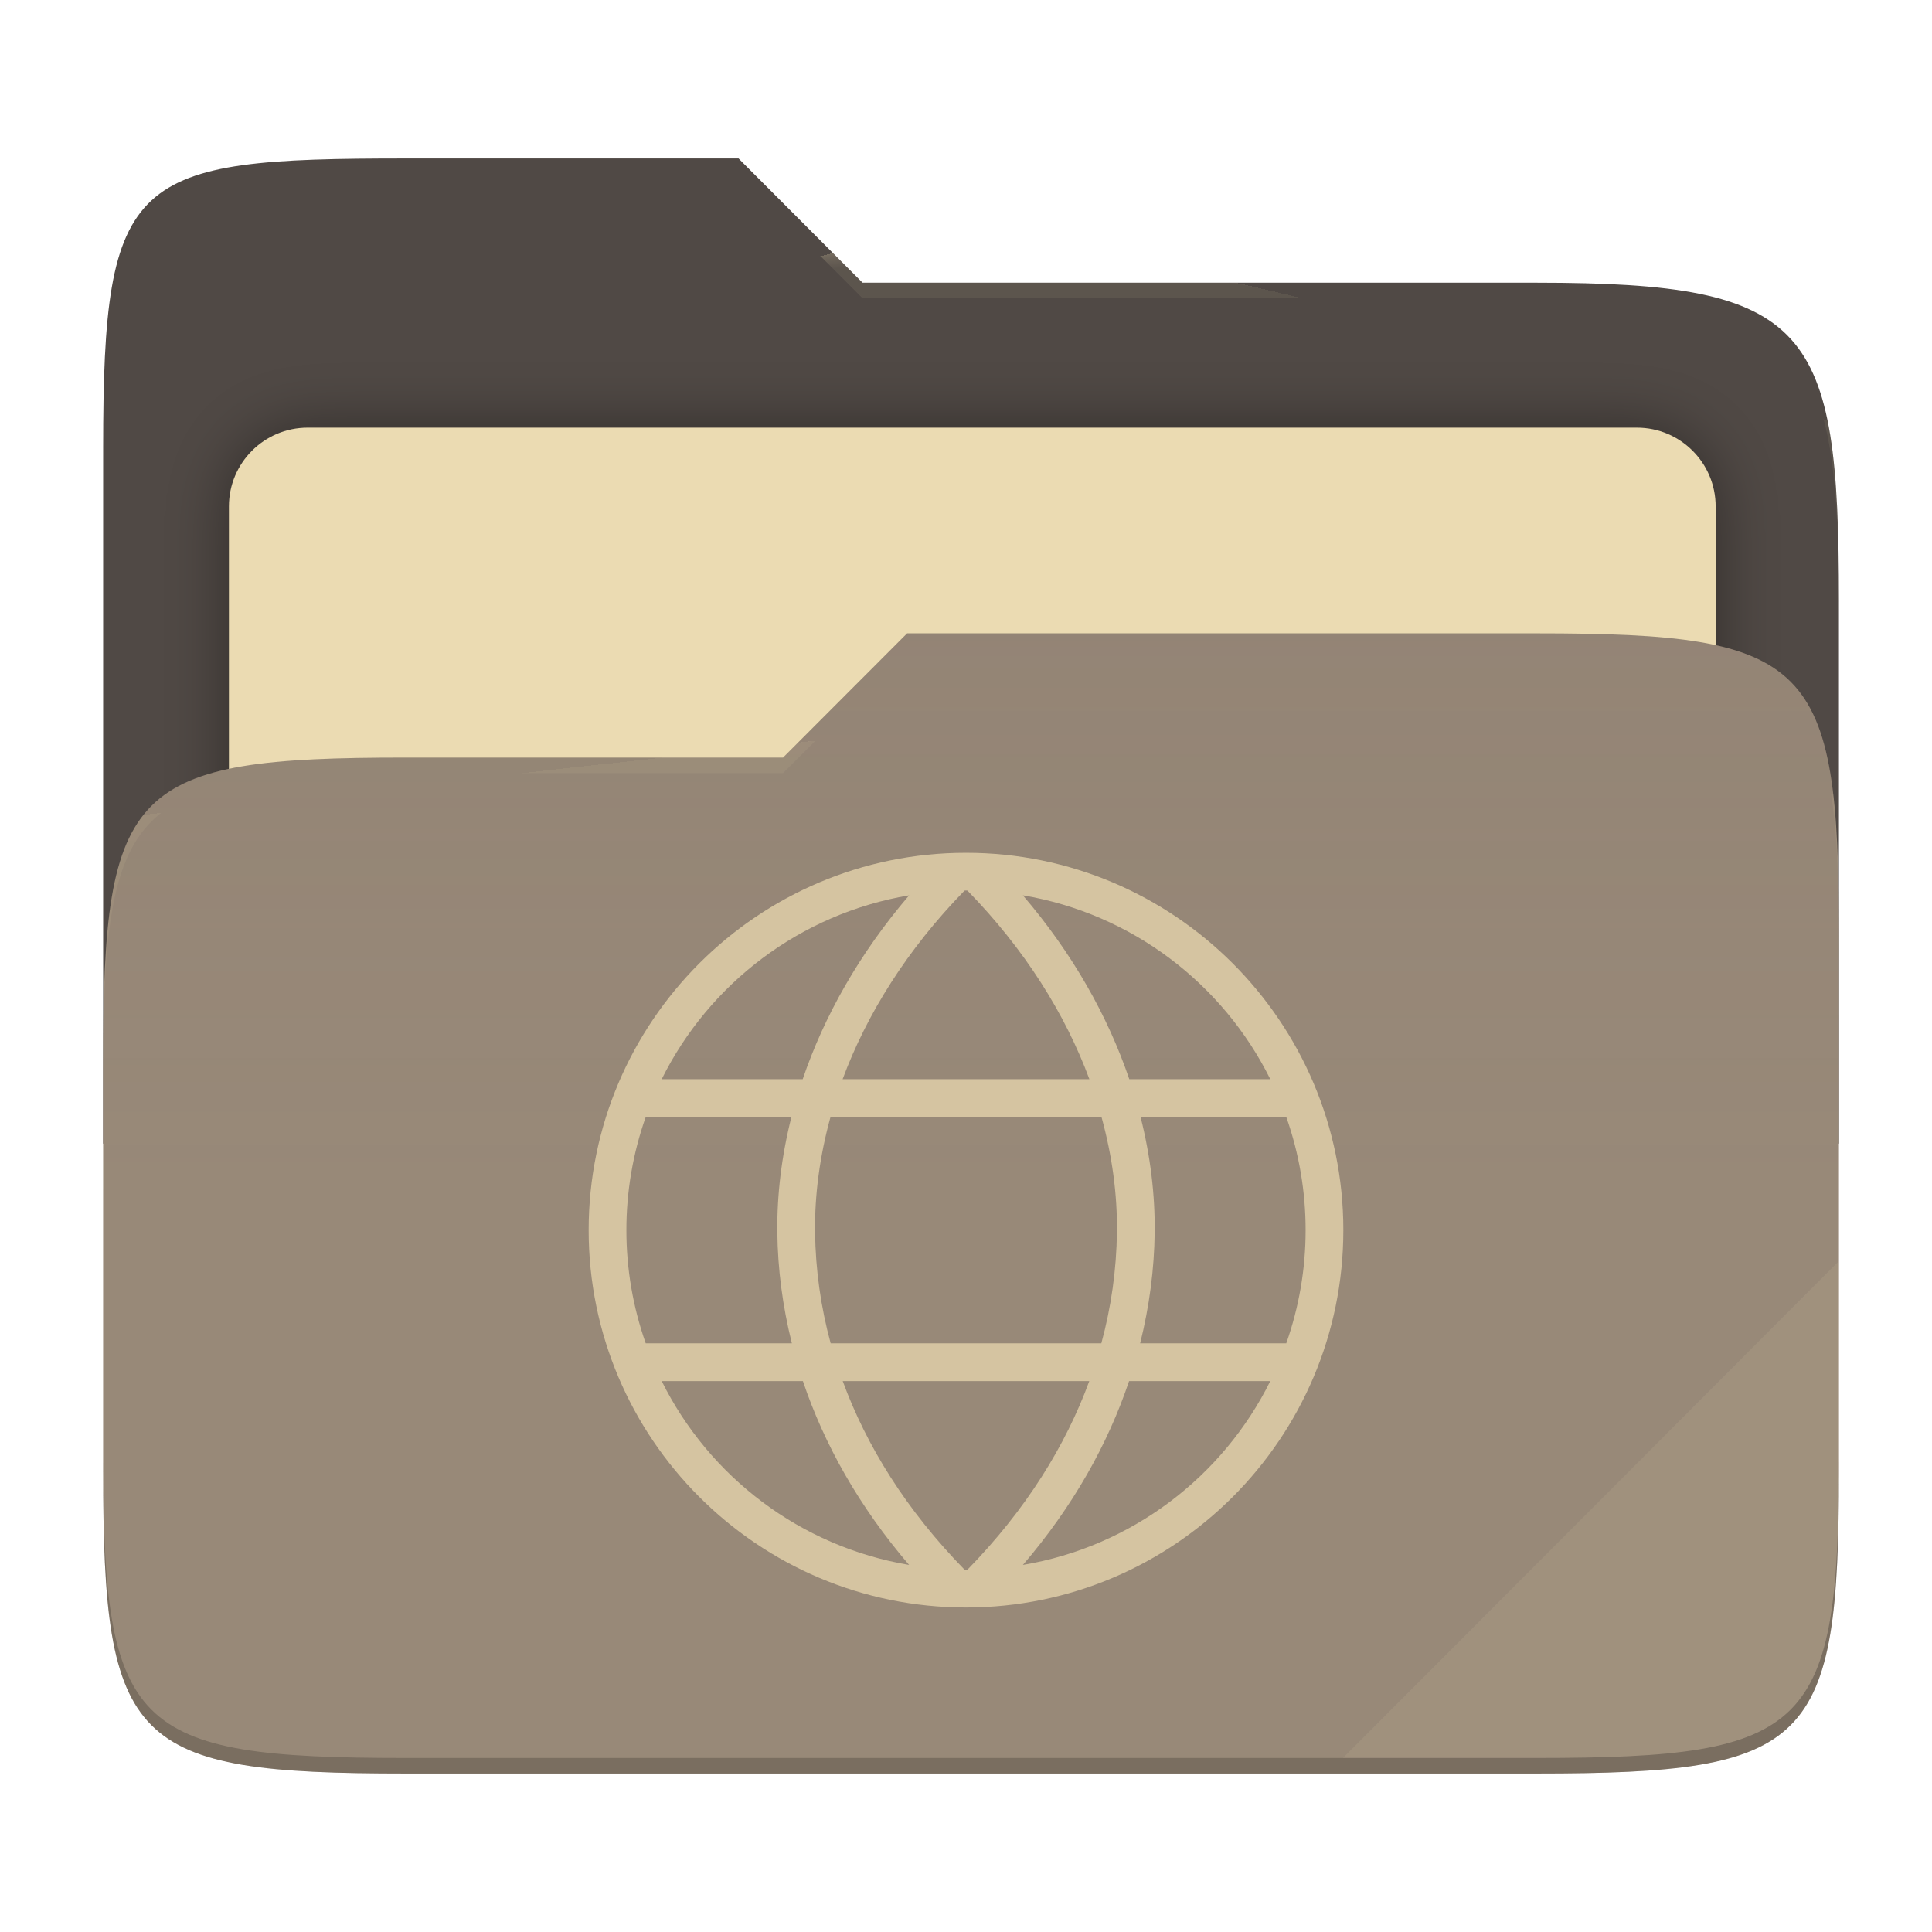
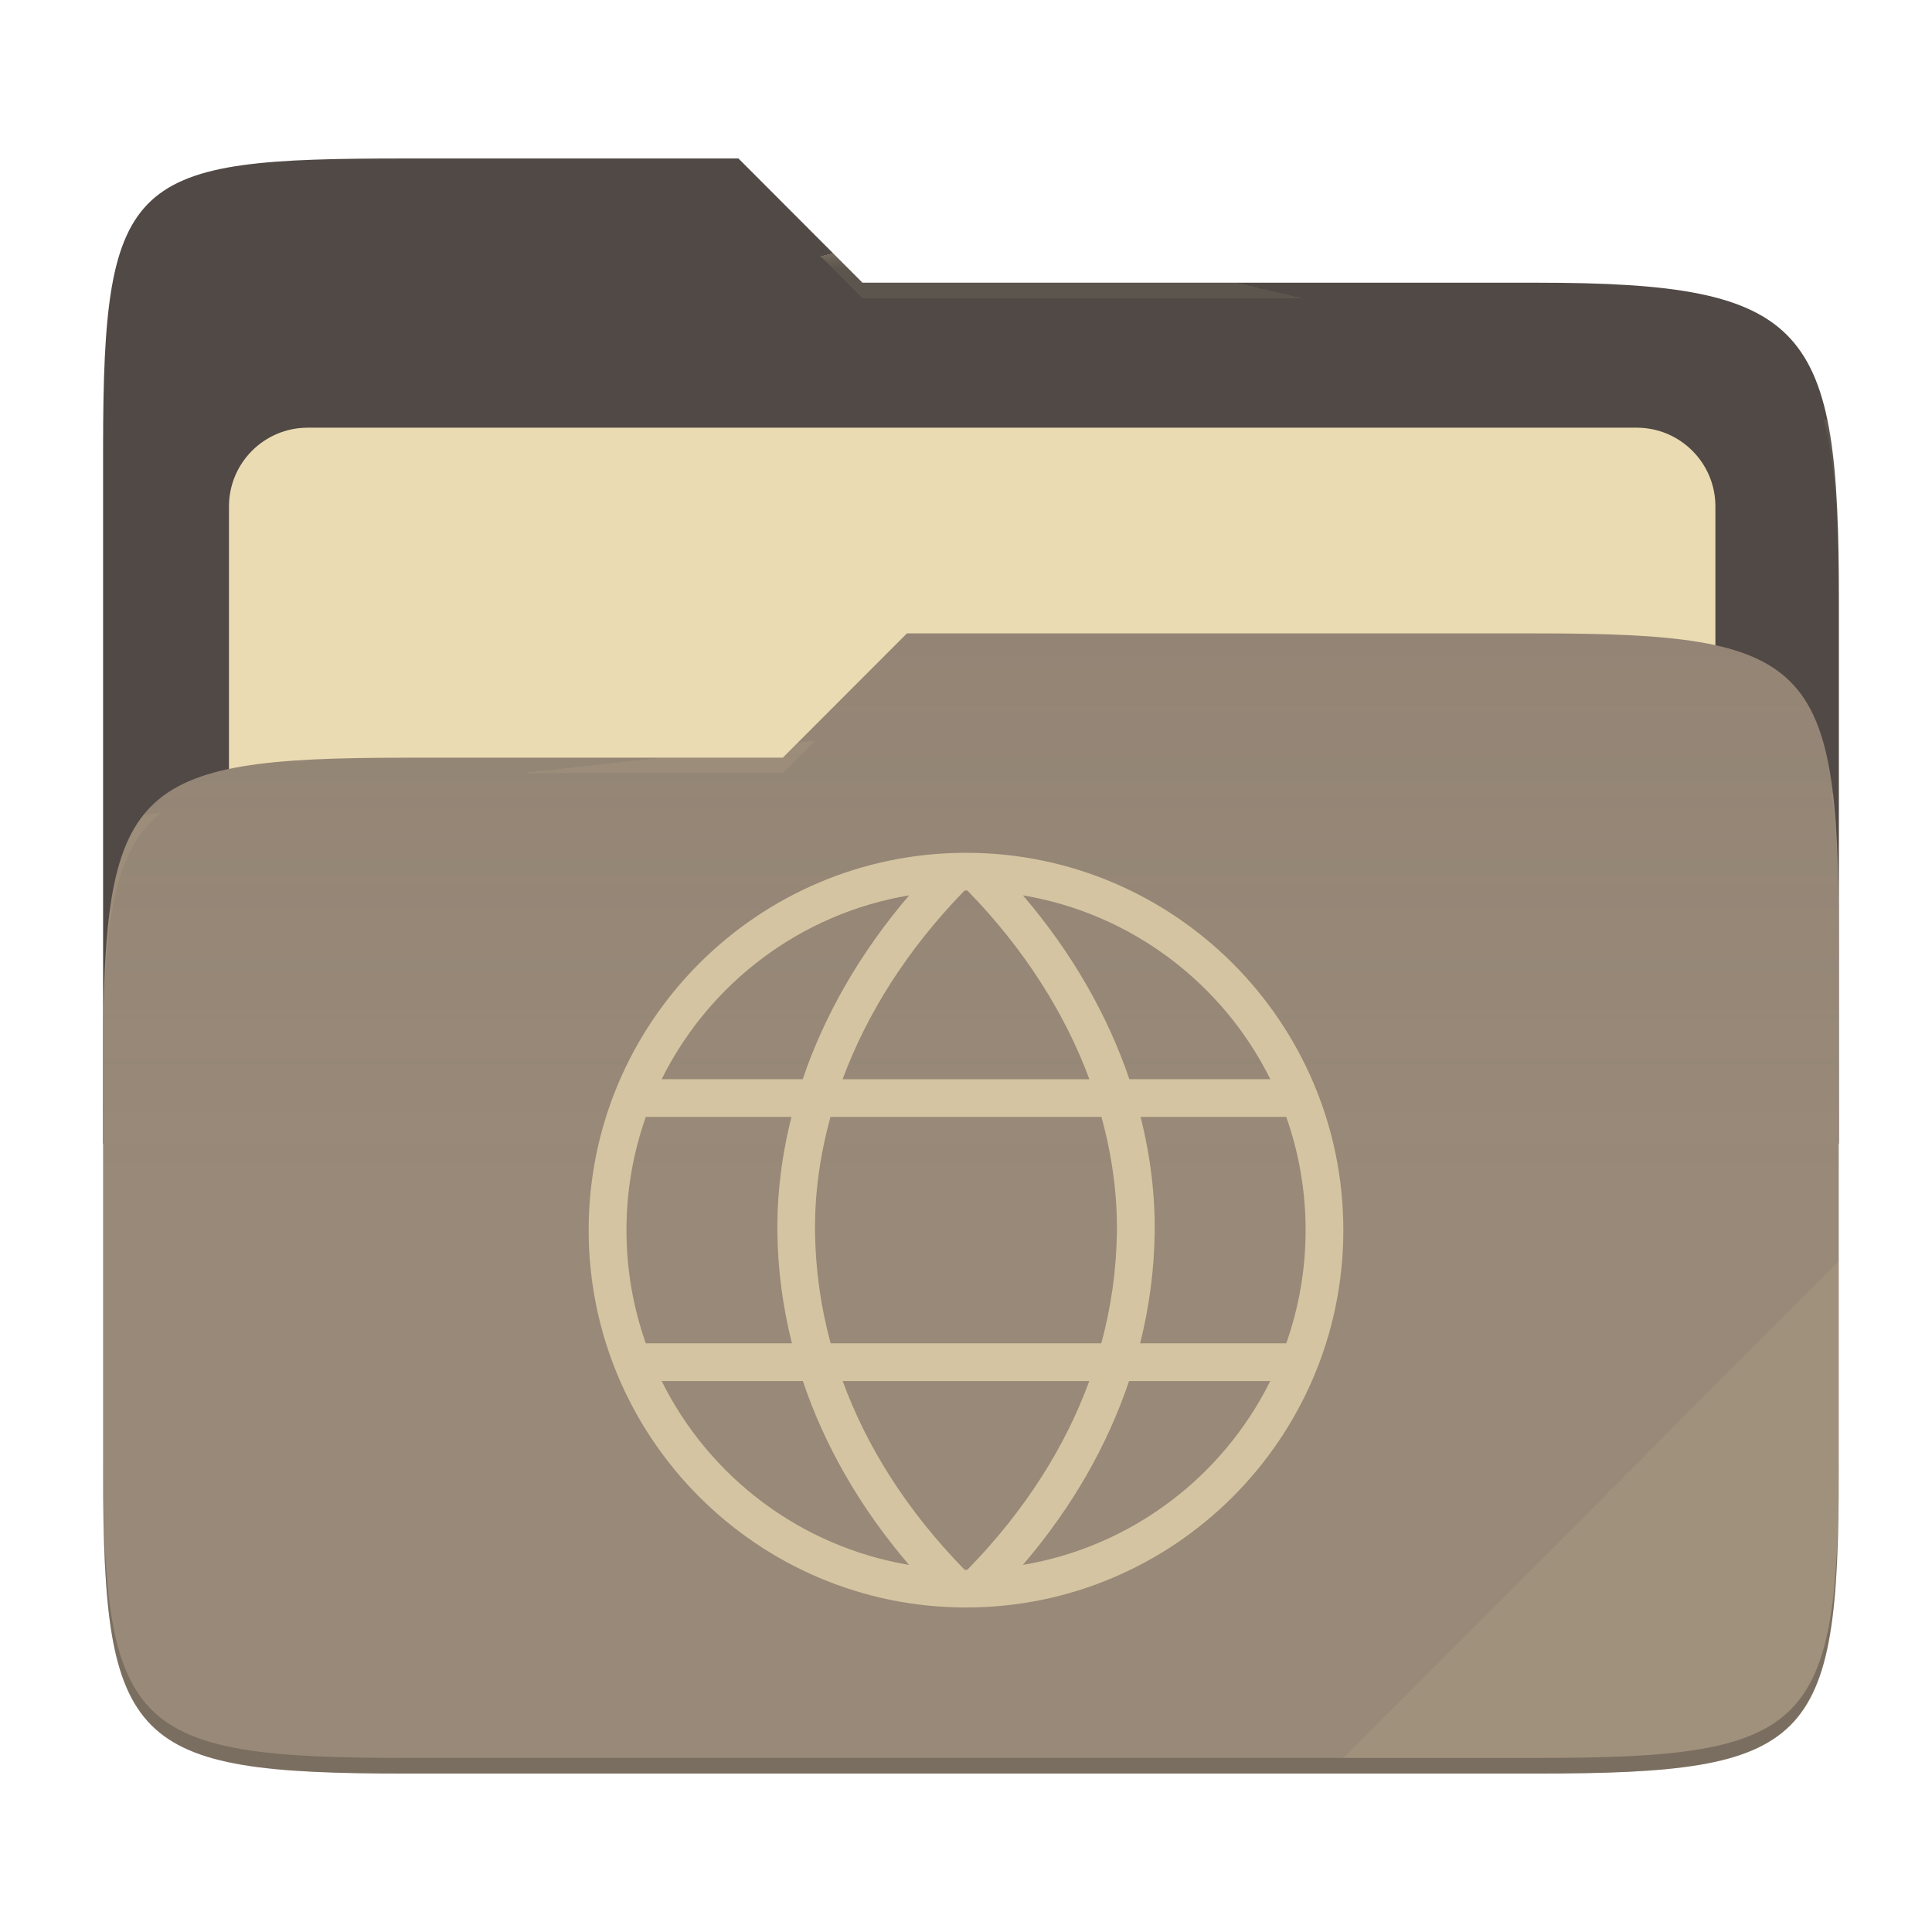
- <svg xmlns="http://www.w3.org/2000/svg" style="isolation:isolate" width="256" height="256" viewBox="0 0 256 256">
-   <g>
-     <path fill="#504945" d="M 53.705 21 C 17.39 21 13.667 23.055 13.667 59.371 L 13.667 151.538 L 243.667 151.538 L 243.667 79.563 C 243.667 43.247 239.943 37.461 203.628 37.461 L 114.292 37.461 L 97.864 21 L 53.705 21 Z" />
-     <defs>
-       <filter id="TQLeI4SzuvmfpsKOGdXb2d45eiNst4dq" width="400%" height="400%" x="-200%" y="-200%" color-interpolation-filters="sRGB" filterUnits="objectBoundingBox">
-         <feGaussianBlur in="SourceGraphic" stdDeviation="4.294" />
-         <feOffset dx="0" dy="0" result="pf_100_offsetBlur" />
-         <feFlood flood-opacity=".4" />
-         <feComposite in2="pf_100_offsetBlur" operator="in" result="pf_100_dropShadow" />
-         <feBlend in="SourceGraphic" in2="pf_100_dropShadow" mode="normal" />
-       </filter>
-     </defs>
-     <g filter="url(#TQLeI4SzuvmfpsKOGdXb2d45eiNst4dq)">
-       <path fill="#ebdbb2" d="M 40.767 56.667 L 216.9 56.667 C 222.658 56.667 227.333 61.342 227.333 67.1 L 227.333 150.567 C 227.333 156.325 222.658 161 216.9 161 L 40.767 161 C 35.008 161 30.333 156.325 30.333 150.567 L 30.333 67.1 C 30.333 61.342 35.008 56.667 40.767 56.667 Z" />
-     </g>
-     <path fill="#928374" d="M 53.705 100.384 C 17.388 100.384 13.667 104.114 13.667 140.429 L 13.667 194.953 C 13.667 231.269 17.388 235 53.705 235 L 203.628 235 C 239.945 235 243.667 231.269 243.667 194.953 L 243.667 123.969 C 243.667 87.653 239.945 83.922 203.628 83.922 L 120.197 83.922 L 103.759 100.384 L 53.705 100.384 Z" />
-     <linearGradient id="_lgradient_9" x1="0" x2="0" y1=".5" y2="-.5" gradientTransform="matrix(230,0,0,151.078,13.667,83.922)" gradientUnits="userSpaceOnUse">
-       <stop offset="0%" stop-opacity=".07" style="stop-color:#ebdbb2" />
-       <stop offset="67.282%" stop-opacity="0" style="stop-color:#ebdbb2" />
-     </linearGradient>
-     <path fill="url(#_lgradient_9)" d="M 53.705 100.384 C 17.388 100.384 13.667 104.114 13.667 140.429 L 13.667 194.953 C 13.667 231.269 17.388 235 53.705 235 L 203.628 235 C 239.945 235 243.667 231.269 243.667 194.953 L 243.667 123.969 C 243.667 87.653 239.945 83.922 203.628 83.922 L 120.197 83.922 L 103.759 100.384 L 53.705 100.384 Z" />
-     <g opacity=".4">
-       <radialGradient id="_rgradient_18" cx=".5" cy=".5" r=".272" fx=".5" fy=".136" gradientTransform="matrix(230,0,0,60.62,13.667,21)" gradientUnits="userSpaceOnUse">
-         <stop offset="0%" style="stop-color:#ebdbb2" />
-         <stop offset="100%" stop-opacity=".204" style="stop-color:#ebdbb2" />
-       </radialGradient>
-       <path fill="url(#_rgradient_18)" d="M 53.705 21 C 17.39 21 13.667 23.055 13.667 59.371 L 13.667 61.43 C 13.667 25.114 17.39 23.057 53.705 23.057 L 97.864 23.057 L 114.292 39.518 L 203.628 39.518 C 239.943 39.518 243.667 45.304 243.667 81.62 L 243.667 79.563 C 243.667 43.247 239.943 37.461 203.628 37.461 L 114.292 37.461 L 97.864 21 L 53.705 21 Z" />
-     </g>
-     <g opacity=".4">
-       <radialGradient id="_rgradient_19" cx=".5" cy=".5" r=".272" fx=".482" fy=".211" gradientTransform="matrix(230,0,0,58.565,13.667,83.922)" gradientUnits="userSpaceOnUse">
-         <stop offset="0%" style="stop-color:#ebdbb2" />
-         <stop offset="100%" stop-opacity=".204" style="stop-color:#ebdbb2" />
-       </radialGradient>
-       <path fill="url(#_rgradient_19)" d="M 120.197 83.922 L 103.759 100.384 L 53.705 100.384 C 17.39 100.384 13.667 104.112 13.667 140.427 L 13.667 142.487 C 13.667 106.171 17.39 102.441 53.705 102.441 L 103.759 102.441 L 120.197 85.981 L 203.628 85.981 C 239.943 85.981 243.667 89.708 243.667 126.024 L 243.667 123.967 C 243.667 87.651 239.943 83.922 203.628 83.922 L 120.197 83.922 Z" />
-     </g>
-     <g opacity=".1">
-       <path fill="#ebdbb2" d="M 243.667 167.096 L 177.952 232.941 L 203.628 232.941 C 239.943 232.941 243.667 229.214 243.667 192.898 L 243.667 167.096 Z" />
-     </g>
-     <g opacity=".2">
-       <path d="M 13.667 192.898 L 13.667 194.955 C 13.667 231.271 17.39 235 53.705 235 L 203.628 235 C 239.943 235 243.667 231.271 243.667 194.955 L 243.667 192.898 C 243.667 229.214 239.943 232.941 203.628 232.941 L 53.705 232.941 C 17.39 232.941 13.667 229.214 13.667 192.898 Z" />
-     </g>
+ <svg xmlns="http://www.w3.org/2000/svg" width="256" height="256" style="isolation:isolate" version="1.1" viewBox="0 0 256 256">
+   <path d="m53.7 21c-36.32 0-40.04 2.055-40.04 38.37v92.17h230v-71.98c0-36.32-3.724-42.1-40.04-42.1h-89.34l-16.43-16.46h-44.16z" fill="#504945" />
+   <g filter="url(#TQLeI4SzuvmfpsKOGdXb2d45eiNst4dq)">
+     <path d="m40.77 56.67h176.1c5.758 0 10.43 4.675 10.43 10.43v83.47c0 5.758-4.675 10.43-10.43 10.43h-176.1c-5.759 0-10.43-4.675-10.43-10.43v-83.47c0-5.758 4.675-10.43 10.43-10.43z" fill="#ebdbb2" />
  </g>
-   <path fill="#d5c4a1" d="M 128 113 C 100.415 113 78 135.415 78 163 C 78 190.585 100.415 213 128 213 C 155.585 213 178 190.585 178 163 C 178 135.415 155.585 113 128 113 Z M 128 118 C 128.062 118 128.125 118.003 128.188 118.004 C 135.816 125.824 141.158 134.388 144.35 143 L 111.65 143 C 114.842 134.388 120.184 125.824 127.813 118.004 C 127.875 118.003 127.938 118 128 118 L 128 118 Z M 135.535 118.637 C 149.961 121.063 162.036 130.329 168.322 143 L 149.637 143 C 146.792 134.628 142.117 126.332 135.535 118.637 Z M 120.465 118.638 C 113.883 126.333 109.207 134.628 106.362 143 L 87.676 143 C 93.962 130.329 106.039 121.065 120.465 118.638 Z M 85.562 148 L 104.869 148 C 103.566 153.156 102.942 158.299 103 163.303 C 103.057 168.157 103.696 173.082 104.926 178 L 85.562 178 C 83.863 173.182 82.996 168.109 83 163 C 82.996 157.891 83.863 152.818 85.562 148 L 85.562 148 Z M 110.047 148 L 145.951 148 C 147.376 153.167 148.058 158.299 148 163.244 C 147.938 168.23 147.243 173.189 145.932 178 L 110.068 178 C 108.757 173.189 108.062 168.23 108 163.244 C 107.942 158.299 108.623 153.167 110.047 148 Z M 151.129 148 L 170.436 148 C 172.136 152.818 173.003 157.891 173 163 C 173.003 168.109 172.136 173.182 170.436 178 L 151.074 178 C 152.304 173.082 152.943 168.157 153 163.303 C 153.058 158.299 152.433 153.156 151.129 148 Z M 87.677 183 L 106.388 183 C 109.197 191.359 113.818 199.609 120.459 207.359 C 106.037 204.932 93.964 195.668 87.677 183 Z M 111.664 183 L 144.336 183 C 141.194 191.585 135.928 200.068 128.188 207.996 C 128.125 207.997 128.062 208 128 208 C 127.938 208 127.875 207.996 127.813 207.996 C 120.072 200.068 114.806 191.585 111.664 183 L 111.664 183 Z M 149.609 183 L 168.322 183 C 162.036 195.668 149.963 204.932 135.541 207.359 C 142.182 199.609 146.801 191.358 149.609 183 Z" />
+   <path d="m53.7 100.4c-36.32 0-40.04 3.73-40.04 40.04v54.52c0 36.32 3.721 40.05 40.04 40.05h149.9c36.32 0 40.04-3.731 40.04-40.05v-70.98c0-36.32-3.722-40.05-40.04-40.05h-83.43l-16.44 16.46h-50.05z" fill="#928374" />
+   <linearGradient id="_lgradient_9" x2="0" y1=".5" y2="-.5" gradientTransform="matrix(230 0 0 151.1 13.67 83.92)" gradientUnits="userSpaceOnUse">
+     <stop stop-color="#ebdbb2" stop-opacity=".07" offset="0" />
+     <stop stop-color="#ebdbb2" stop-opacity="0" offset=".673" />
+   </linearGradient>
+   <path d="m53.7 100.4c-36.32 0-40.04 3.73-40.04 40.04v54.52c0 36.32 3.721 40.05 40.04 40.05h149.9c36.32 0 40.04-3.731 40.04-40.05v-70.98c0-36.32-3.722-40.05-40.04-40.05h-83.43l-16.44 16.46h-50.05z" fill="url(#_lgradient_9)" />
+   <g opacity=".4">
+     <radialGradient id="_rgradient_18" cx=".5" cy=".5" r=".272" fy=".136" gradientTransform="matrix(230 0 0 60.62 13.67 21)" gradientUnits="userSpaceOnUse">
+       <stop stop-color="#ebdbb2" offset="0" />
+       <stop stop-color="#ebdbb2" stop-opacity=".204" offset="1" />
+     </radialGradient>
+     <path d="m53.7 21c-36.32 0-40.04 2.055-40.04 38.37v2.059c0-36.32 3.723-38.37 40.04-38.37h44.16l16.43 16.46h89.34c36.32 0 40.04 5.786 40.04 42.1v-2.057c0-36.32-3.724-42.1-40.04-42.1h-89.34l-16.43-16.46h-44.16z" fill="url(#_rgradient_18)" />
+     <radialGradient id="_rgradient_19" cx=".5" cy=".5" r=".272" fx=".482" fy=".211" gradientTransform="matrix(230 0 0 58.56 13.67 83.92)" gradientUnits="userSpaceOnUse">
+       <stop stop-color="#ebdbb2" offset="0" />
+       <stop stop-color="#ebdbb2" stop-opacity=".204" offset="1" />
+     </radialGradient>
+     <path d="m120.2 83.92-16.44 16.46h-50.05c-36.32 0-40.04 3.728-40.04 40.04v2.06c0-36.32 3.723-40.05 40.04-40.05h50.05l16.44-16.46h83.43c36.32 0 40.04 3.727 40.04 40.04v-2.057c0-36.32-3.724-40.04-40.04-40.04h-83.43z" fill="url(#_rgradient_19)" />
+   </g>
+   <g opacity=".1">
+     <path d="m243.7 167.1-65.72 65.84h25.68c36.32 0 40.04-3.727 40.04-40.04v-25.8z" fill="#ebdbb2" />
+   </g>
+   <g opacity=".2">
+     <path d="m13.67 192.9v2.057c0 36.32 3.723 40.04 40.04 40.04h149.9c36.32 0 40.04-3.729 40.04-40.04v-2.057c0 36.32-3.724 40.04-40.04 40.04h-149.9c-36.32 0-40.04-3.727-40.04-40.04z" />
+   </g>
+   <path d="m128 113c-27.58 0-50 22.42-50 50s22.42 50 50 50 50-22.42 50-50-22.42-50-50-50zm0 5c0.062 0 0.125 3e-3 0.188 4e-3 7.628 7.82 12.97 16.38 16.16 25h-32.7c3.192-8.612 8.534-17.18 16.16-25 0.062-1e-3 0.125-4e-3 0.187-4e-3zm7.535 0.637c14.43 2.426 26.5 11.69 32.79 24.36h-18.68c-2.845-8.372-7.52-16.67-14.1-24.36zm-15.07 1e-3c-6.582 7.695-11.26 15.99-14.1 24.36h-18.69c6.286-12.67 18.36-21.94 32.79-24.36zm-34.9 29.36h19.31c-1.303 5.156-1.927 10.3-1.869 15.3 0.057 4.854 0.696 9.779 1.926 14.7h-19.36c-1.699-4.818-2.566-9.891-2.562-15-4e-3 -5.109 0.863-10.18 2.562-15zm24.48 0h35.9c1.425 5.167 2.107 10.3 2.049 15.24-0.062 4.986-0.757 9.945-2.068 14.76h-35.86c-1.311-4.811-2.006-9.77-2.068-14.76-0.058-4.945 0.623-10.08 2.047-15.24zm41.08 0h19.31c1.7 4.818 2.567 9.891 2.564 15 3e-3 5.109-0.864 10.18-2.564 15h-19.36c1.23-4.918 1.869-9.843 1.926-14.7 0.058-5.004-0.567-10.15-1.871-15.3zm-63.45 35h18.71c2.809 8.359 7.43 16.61 14.07 24.36-14.42-2.427-26.5-11.69-32.78-24.36zm23.99 0h32.67c-3.142 8.585-8.408 17.07-16.15 25-0.063 1e-3 -0.126 4e-3 -0.188 4e-3s-0.125-4e-3 -0.187-4e-3c-7.741-7.928-13.01-16.41-16.15-25zm37.94 0h18.71c-6.286 12.67-18.36 21.93-32.78 24.36 6.641-7.75 11.26-16 14.07-24.36z" fill="#d5c4a1" />
</svg>
